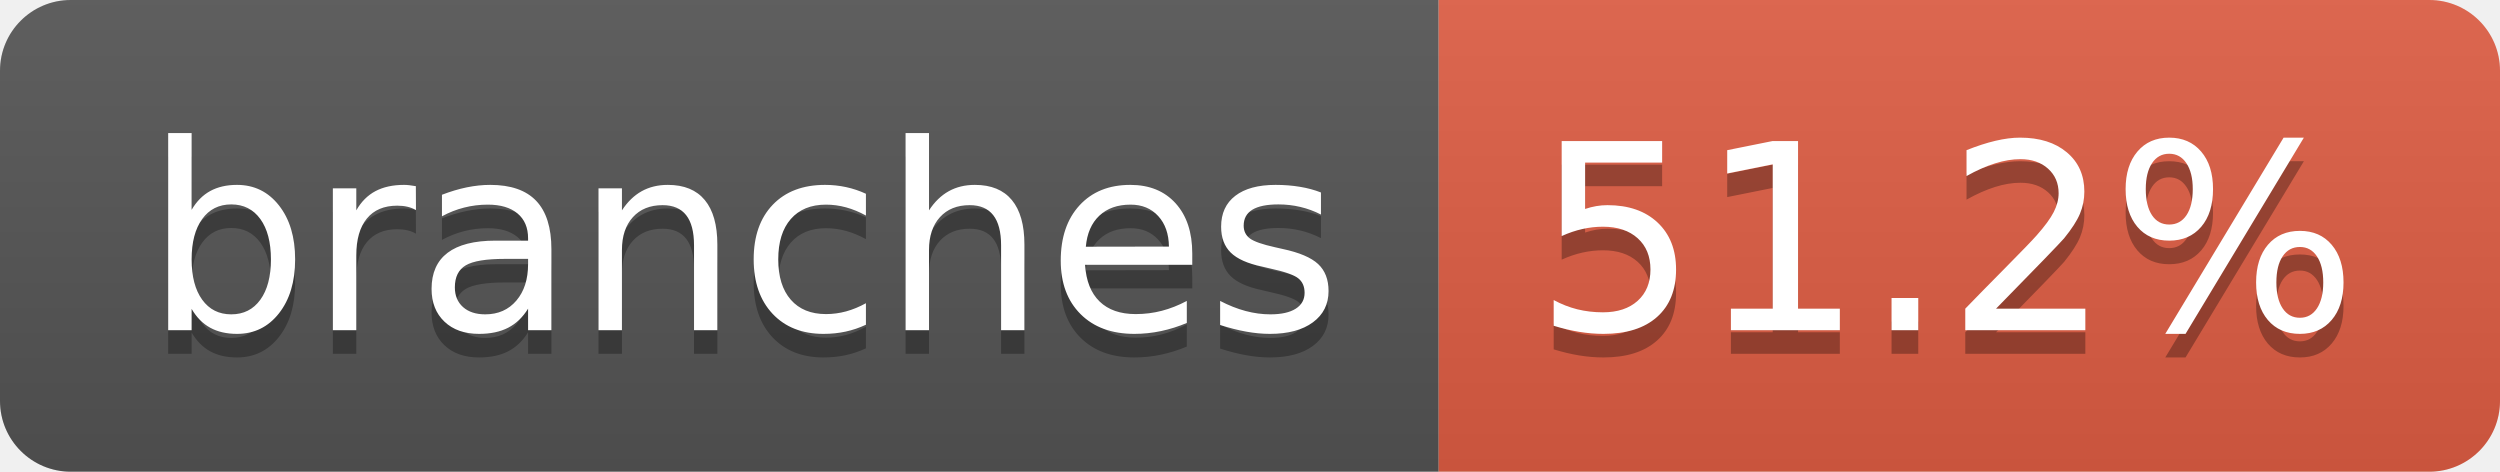
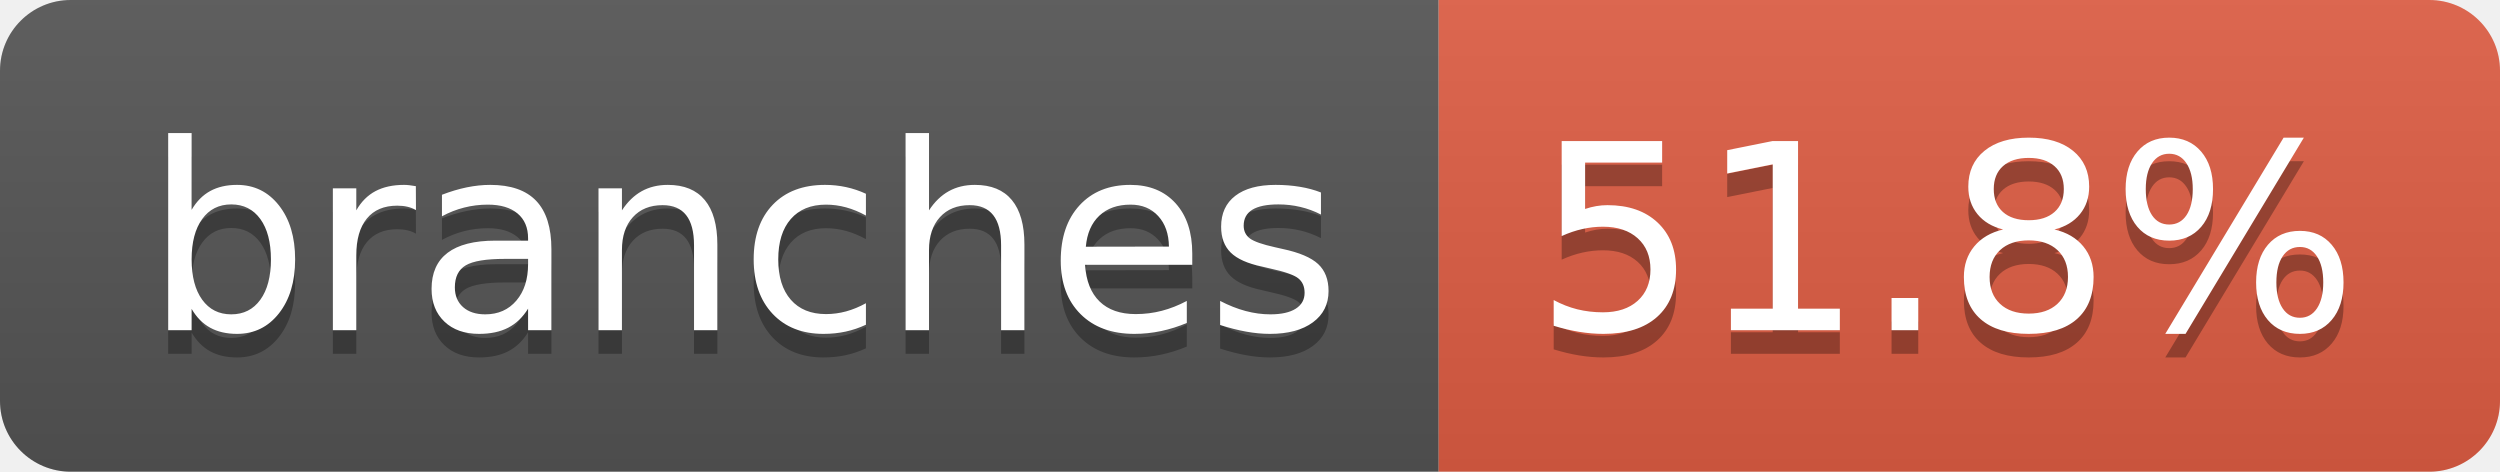
- <svg xmlns="http://www.w3.org/2000/svg" width="106" height="20" role="img" aria-label="branches: 51.2%">
+ <svg xmlns="http://www.w3.org/2000/svg" width="106" height="20" role="img" aria-label="branches: 51.8%">
  <linearGradient id="s" x2="0" y2="100%">
    <stop offset="0" stop-color="#bbb" stop-opacity=".1" />
    <stop offset="1" stop-opacity=".1" />
  </linearGradient>
  <clipPath id="r">
    <rect width="106" height="20" rx="3" fill="#fff" />
  </clipPath>
  <g clip-path="url(#r)">
    <rect width="61" height="20" fill="#555" />
    <rect x="61" width="45" height="20" fill="#e05d44" />
    <rect width="106" height="20" fill="url(#s)" />
  </g>
  <g fill="#fff" text-anchor="middle" font-family="Verdana,Geneva,DejaVu Sans,sans-serif" text-rendering="geometricPrecision" font-size="110">
    <text aria-hidden="true" x="315" y="150" fill="#010101" fill-opacity=".3" transform="scale(.1)" textLength="507">branches</text>
    <text x="315" y="140" transform="scale(.1)" fill="#fff" textLength="507">branches</text>
-     <text aria-hidden="true" x="825" y="150" fill="#010101" fill-opacity=".3" transform="scale(.1)" textLength="350">51.2%</text>
-     <text x="825" y="140" transform="scale(.1)" fill="#fff" textLength="350">51.2%</text>
+     <text aria-hidden="true" x="825" y="150" fill="#010101" fill-opacity=".3" transform="scale(.1)" textLength="350">51.8%</text>
+     <text x="825" y="140" transform="scale(.1)" fill="#fff" textLength="350">51.8%</text>
  </g>
</svg>
